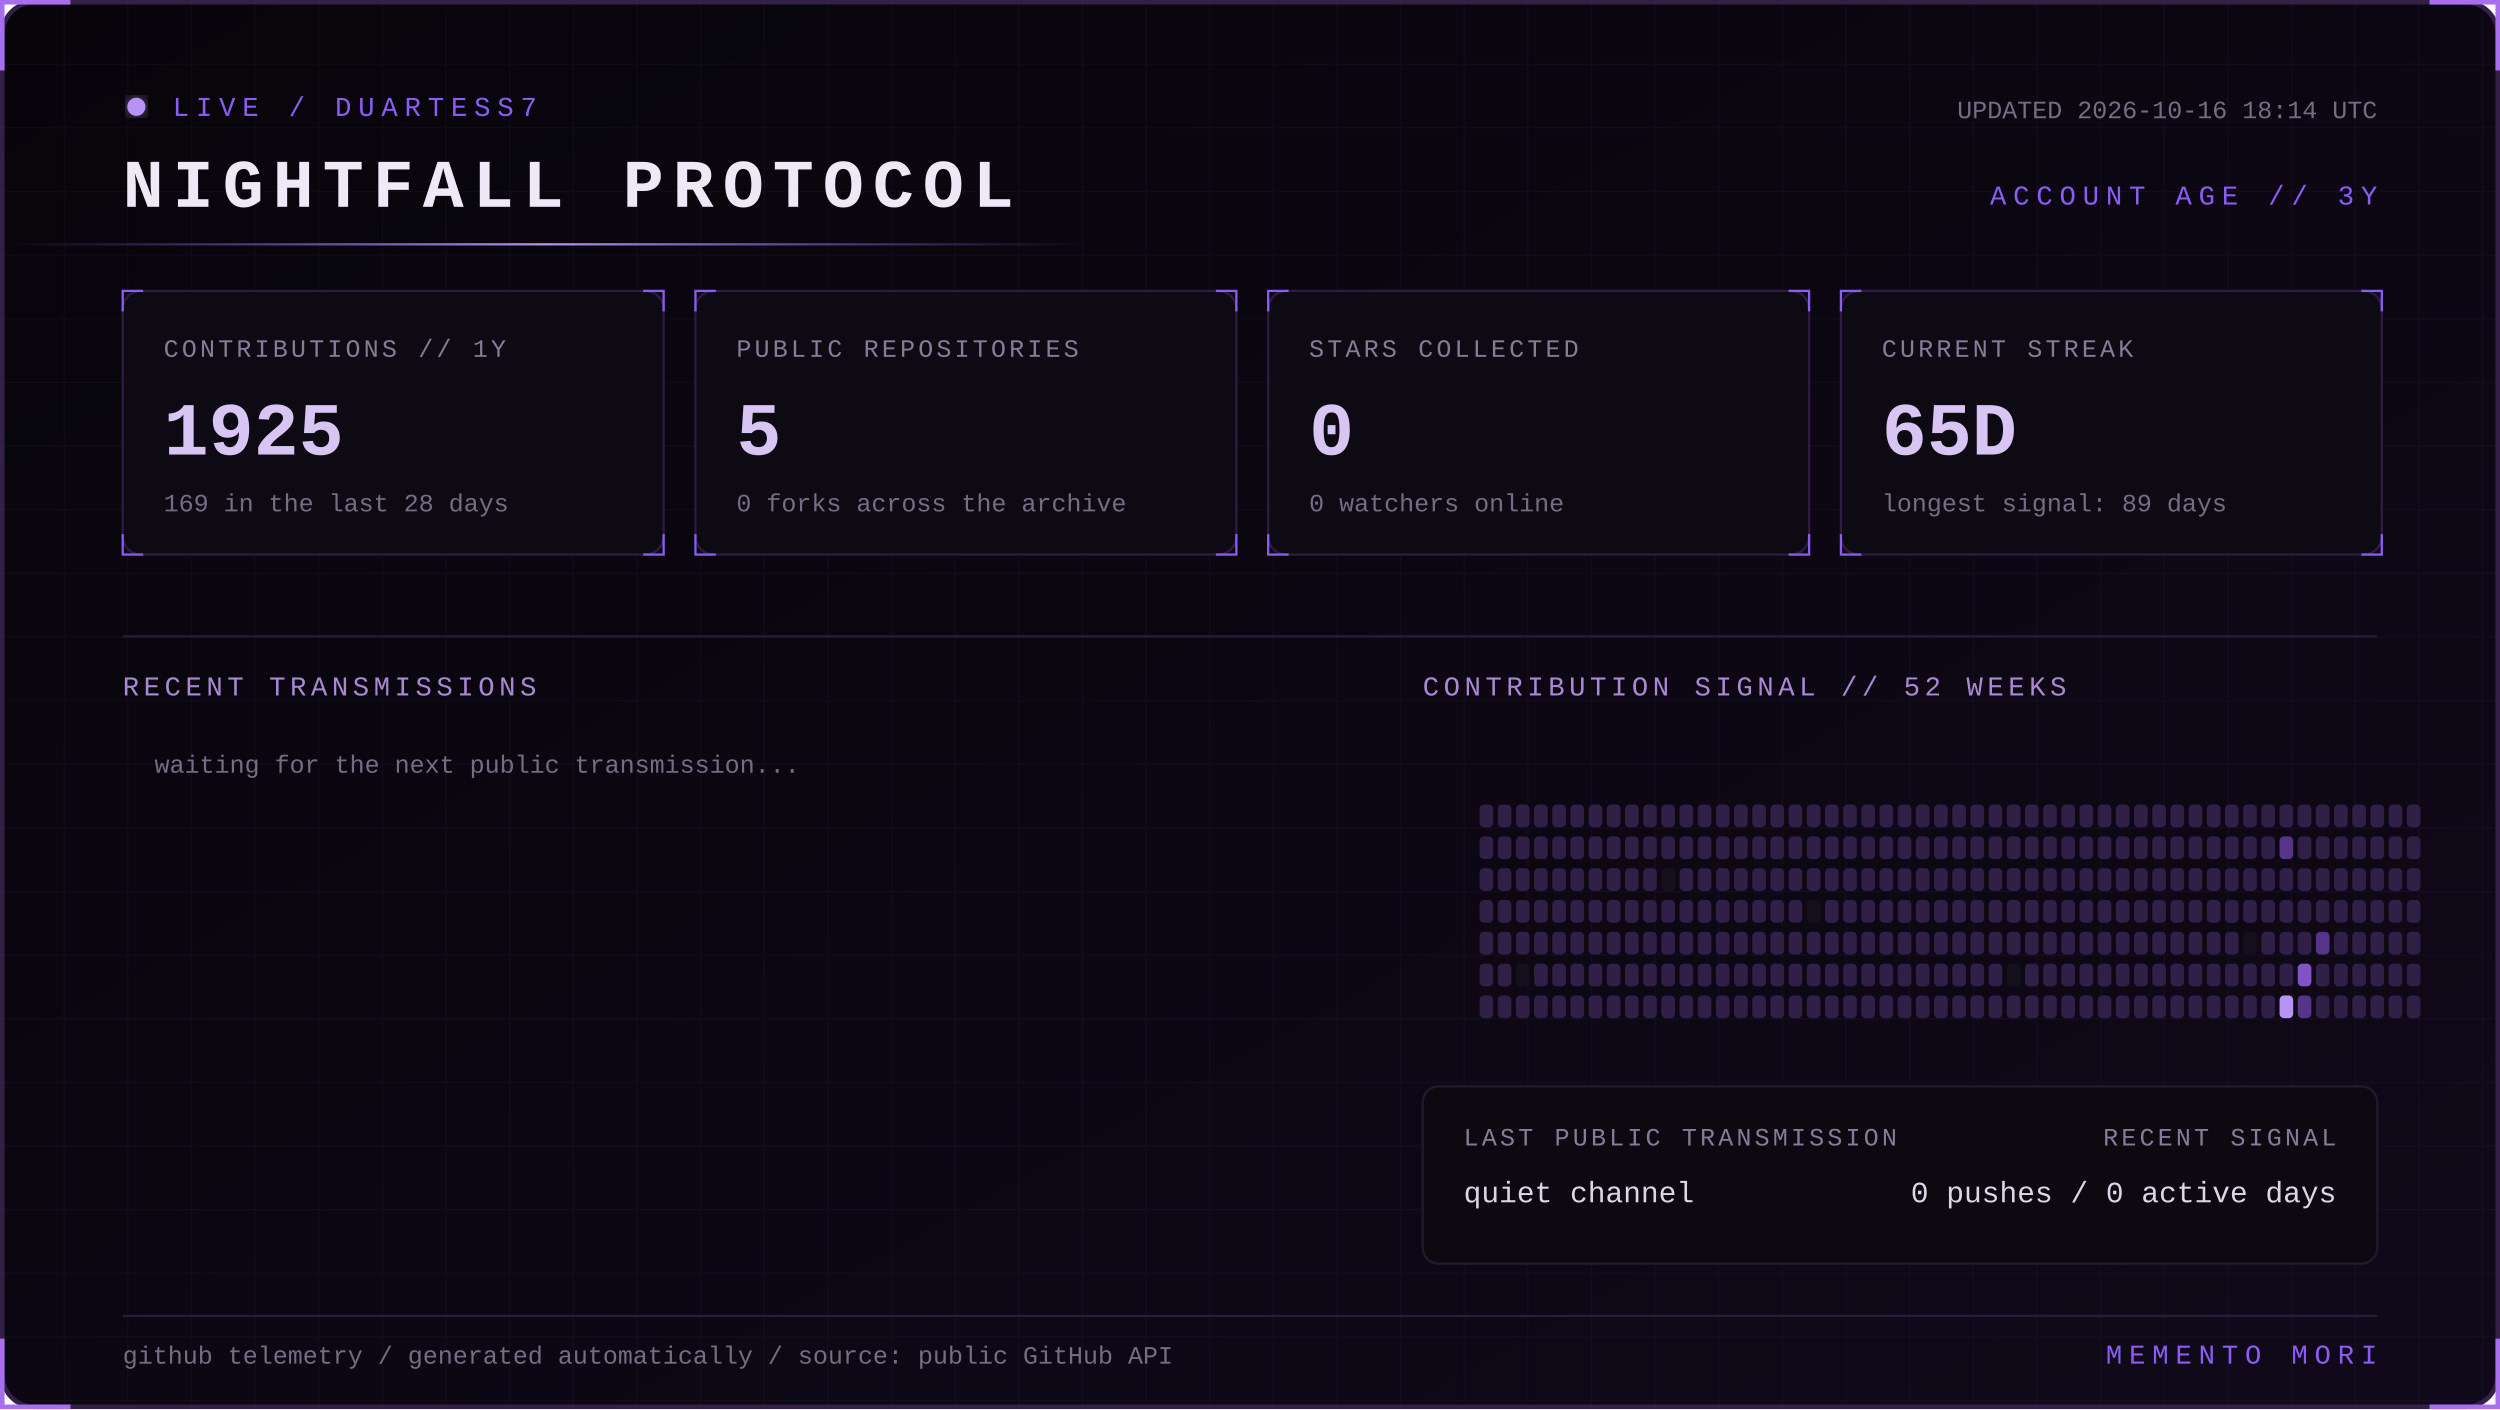
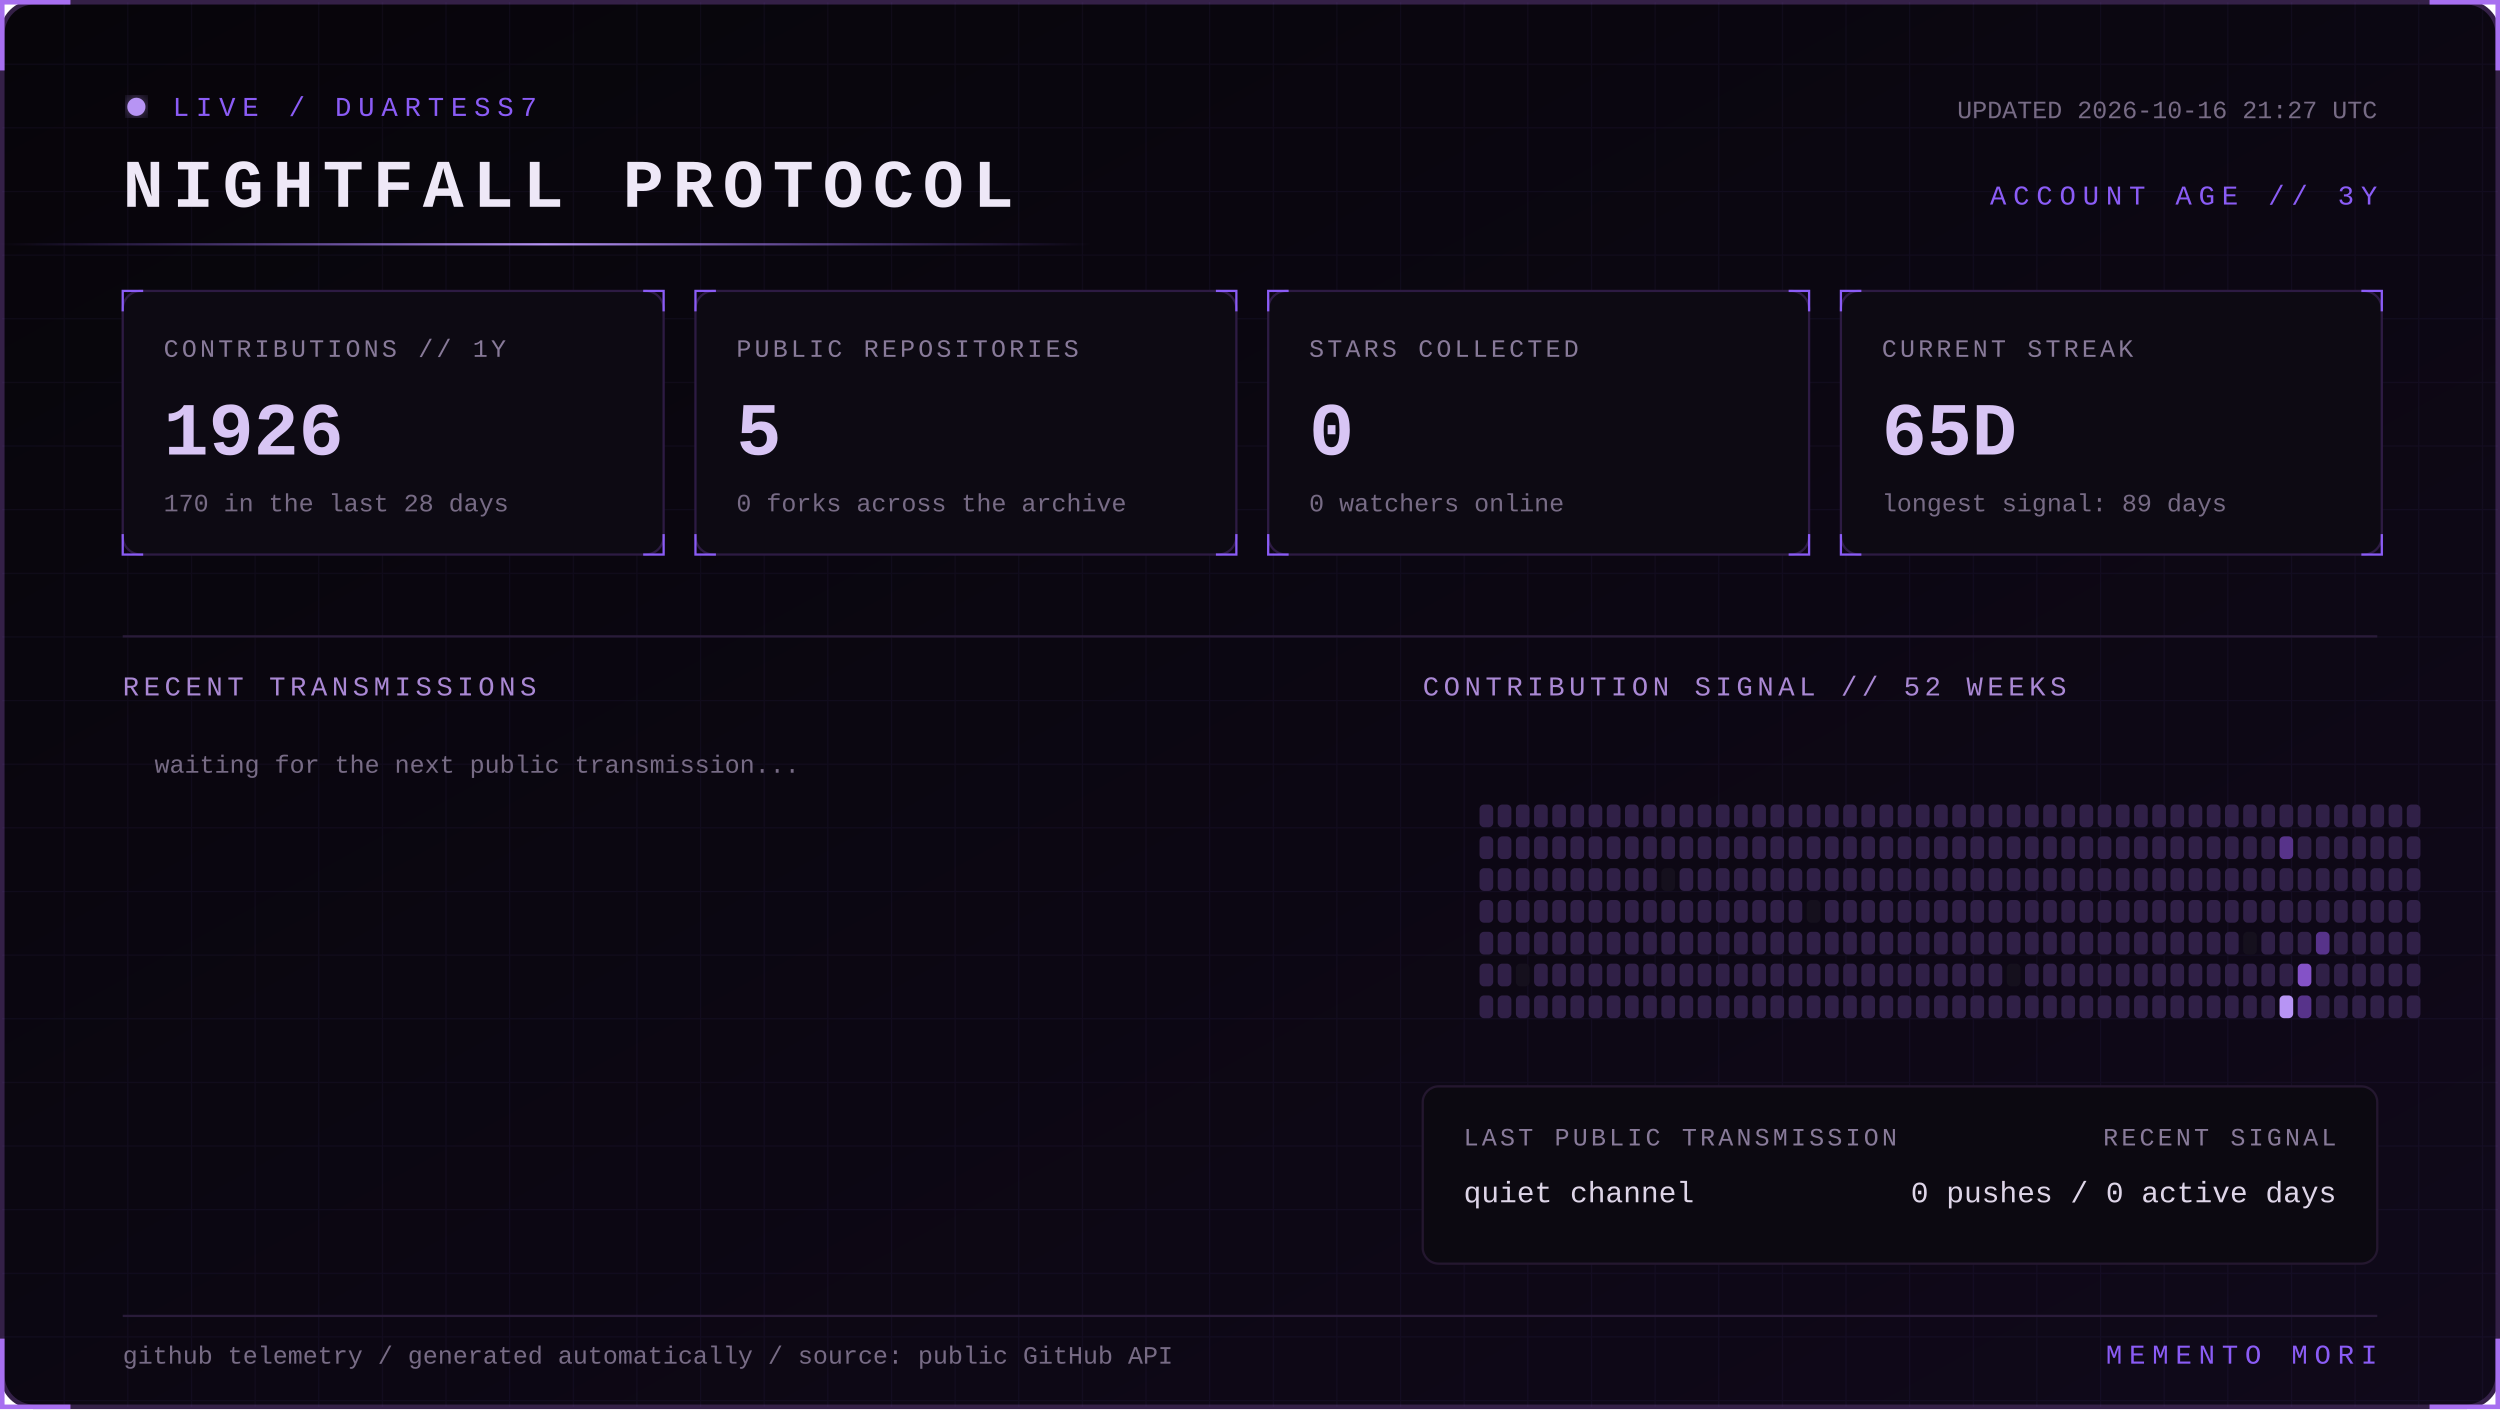
<svg xmlns="http://www.w3.org/2000/svg" width="1100" height="620" viewBox="0 0 1100 620" role="img" aria-labelledby="title desc">
  <defs>
    <linearGradient id="bg" x1="0" y1="0" x2="1" y2="1">
      <stop stop-color="#07050a" />
      <stop offset="1" stop-color="#10091a" />
    </linearGradient>
    <linearGradient id="beam">
      <stop stop-color="#8b5cf6" stop-opacity="0" />
      <stop offset=".5" stop-color="#b794f4" />
      <stop offset="1" stop-color="#8b5cf6" stop-opacity="0" />
    </linearGradient>
    <filter id="glow">
      <feGaussianBlur stdDeviation="4" result="b" />
      <feMerge>
        <feMergeNode in="b" />
        <feMergeNode in="SourceGraphic" />
      </feMerge>
    </filter>
    <pattern id="grid" width="28" height="28" patternUnits="userSpaceOnUse">
      <path d="M28 0H0V28" fill="none" stroke="#8b5cf6" stroke-opacity=".055" />
    </pattern>
    <style>
      text { font-family: Consolas, 'Courier New', monospace; }
      .kicker { fill:#8b5cf6; font-size:12px; letter-spacing:3px; }
      .title { fill:#eee8f7; font-size:30px; font-weight:700; letter-spacing:4px; }
      .label { fill:#887a99; font-size:11px; letter-spacing:1.4px; }
      .value { fill:#d8c5f4; font-size:33px; font-weight:700; }
      .detail,.pct { fill:#776b85; font-size:11px; }
      .section { fill:#aa88d4; font-size:12px; letter-spacing:2px; }
      .lang { fill:#ded5e8; font-size:13px; }
      .event { fill:#a98bce; font-size:11px; letter-spacing:1px; }
      .scan { animation:scan 5s linear infinite; }
      .blink { animation:blink 1.6s step-end infinite; }
      @keyframes scan { from { transform:translateX(-500px) } to { transform:translateX(1100px) } }
      @keyframes blink { 50% { opacity:.25 } }
    </style>
  </defs>
  <rect x="1" y="1" width="1098" height="618" rx="14" fill="url(#bg)" stroke="#342047" stroke-width="2" />
  <rect x="1" y="1" width="1098" height="618" rx="14" fill="url(#grid)" />
  <path d="M31 1H1v30 M1069 1h30v30 M1099 589v30h-30 M31 619H1v-30" stroke="#a76ff0" stroke-width="2" fill="none" />
  <g transform="translate(54 42)">
    <circle cx="6" cy="5" r="4" fill="#b794f4" filter="url(#glow)" class="blink" />
    <text x="22" y="9" class="kicker">LIVE / DUARTESS7</text>
    <text y="49" class="title">NIGHTFALL PROTOCOL</text>
-     <text x="992" y="10" text-anchor="end" class="detail">UPDATED 2026-10-16 18:14 UTC</text>
+     <text x="992" y="10" text-anchor="end" class="detail">UPDATED 2026-10-16 21:27 UTC</text>
    <text x="992" y="48" text-anchor="end" class="kicker">ACCOUNT AGE // 3Y</text>
  </g>
  <rect y="107" width="480" height="1" fill="url(#beam)" class="scan" />
  <g transform="translate(54 128)">
    <rect width="238" height="116" rx="8" fill="#0d0a13" stroke="#2d1b43" />
    <path d="M0 9V0h9 M229 0h9v9 M238 107v9h-9 M9 116H0v-9" stroke="#8b5cf6" fill="none" />
    <text x="18" y="29" class="label">CONTRIBUTIONS // 1Y</text>
-     <text x="18" y="72" class="value">1925</text>
-     <text x="18" y="97" class="detail">169 in the last 28 days</text>
+     <text x="18" y="72" class="value">1926</text>
+     <text x="18" y="97" class="detail">170 in the last 28 days</text>
  </g>
  <g transform="translate(306 128)">
    <rect width="238" height="116" rx="8" fill="#0d0a13" stroke="#2d1b43" />
    <path d="M0 9V0h9 M229 0h9v9 M238 107v9h-9 M9 116H0v-9" stroke="#8b5cf6" fill="none" />
    <text x="18" y="29" class="label">PUBLIC REPOSITORIES</text>
    <text x="18" y="72" class="value">5</text>
    <text x="18" y="97" class="detail">0 forks across the archive</text>
  </g>
  <g transform="translate(558 128)">
    <rect width="238" height="116" rx="8" fill="#0d0a13" stroke="#2d1b43" />
    <path d="M0 9V0h9 M229 0h9v9 M238 107v9h-9 M9 116H0v-9" stroke="#8b5cf6" fill="none" />
    <text x="18" y="29" class="label">STARS COLLECTED</text>
    <text x="18" y="72" class="value">0</text>
    <text x="18" y="97" class="detail">0 watchers online</text>
  </g>
  <g transform="translate(810 128)">
    <rect width="238" height="116" rx="8" fill="#0d0a13" stroke="#2d1b43" />
    <path d="M0 9V0h9 M229 0h9v9 M238 107v9h-9 M9 116H0v-9" stroke="#8b5cf6" fill="none" />
    <text x="18" y="29" class="label">CURRENT STREAK</text>
    <text x="18" y="72" class="value">65D</text>
    <text x="18" y="97" class="detail">longest signal: 89 days</text>
  </g>
  <path d="M54 280H1046" stroke="#291b39" />
  <text x="54" y="306" class="section">RECENT TRANSMISSIONS</text>
  <text x="626" y="306" class="section">CONTRIBUTION SIGNAL // 52 WEEKS</text>
  <text x="68" y="340" class="detail">waiting for the next public transmission...</text>
  <g>
    <rect x="651" y="354" width="6" height="10" rx="2" fill="#302047" />
    <rect x="651" y="368" width="6" height="10" rx="2" fill="#302047" />
    <rect x="651" y="382" width="6" height="10" rx="2" fill="#302047" />
    <rect x="651" y="396" width="6" height="10" rx="2" fill="#302047" />
    <rect x="651" y="410" width="6" height="10" rx="2" fill="#302047" />
    <rect x="651" y="424" width="6" height="10" rx="2" fill="#302047" />
    <rect x="651" y="438" width="6" height="10" rx="2" fill="#302047" />
    <rect x="659" y="354" width="6" height="10" rx="2" fill="#302047" />
    <rect x="659" y="368" width="6" height="10" rx="2" fill="#302047" />
    <rect x="659" y="382" width="6" height="10" rx="2" fill="#302047" />
    <rect x="659" y="396" width="6" height="10" rx="2" fill="#302047" />
    <rect x="659" y="410" width="6" height="10" rx="2" fill="#302047" />
    <rect x="659" y="424" width="6" height="10" rx="2" fill="#302047" />
    <rect x="659" y="438" width="6" height="10" rx="2" fill="#302047" />
    <rect x="667" y="354" width="6" height="10" rx="2" fill="#302047" />
    <rect x="667" y="368" width="6" height="10" rx="2" fill="#302047" />
    <rect x="667" y="382" width="6" height="10" rx="2" fill="#302047" />
    <rect x="667" y="396" width="6" height="10" rx="2" fill="#302047" />
    <rect x="667" y="410" width="6" height="10" rx="2" fill="#302047" />
    <rect x="667" y="424" width="6" height="10" rx="2" fill="#15101d" />
    <rect x="667" y="438" width="6" height="10" rx="2" fill="#302047" />
    <rect x="675" y="354" width="6" height="10" rx="2" fill="#302047" />
    <rect x="675" y="368" width="6" height="10" rx="2" fill="#302047" />
    <rect x="675" y="382" width="6" height="10" rx="2" fill="#302047" />
    <rect x="675" y="396" width="6" height="10" rx="2" fill="#302047" />
    <rect x="675" y="410" width="6" height="10" rx="2" fill="#302047" />
    <rect x="675" y="424" width="6" height="10" rx="2" fill="#302047" />
    <rect x="675" y="438" width="6" height="10" rx="2" fill="#302047" />
    <rect x="683" y="354" width="6" height="10" rx="2" fill="#302047" />
    <rect x="683" y="368" width="6" height="10" rx="2" fill="#302047" />
    <rect x="683" y="382" width="6" height="10" rx="2" fill="#302047" />
    <rect x="683" y="396" width="6" height="10" rx="2" fill="#302047" />
    <rect x="683" y="410" width="6" height="10" rx="2" fill="#302047" />
    <rect x="683" y="424" width="6" height="10" rx="2" fill="#302047" />
    <rect x="683" y="438" width="6" height="10" rx="2" fill="#302047" />
    <rect x="691" y="354" width="6" height="10" rx="2" fill="#302047" />
    <rect x="691" y="368" width="6" height="10" rx="2" fill="#302047" />
    <rect x="691" y="382" width="6" height="10" rx="2" fill="#302047" />
    <rect x="691" y="396" width="6" height="10" rx="2" fill="#302047" />
    <rect x="691" y="410" width="6" height="10" rx="2" fill="#302047" />
    <rect x="691" y="424" width="6" height="10" rx="2" fill="#302047" />
    <rect x="691" y="438" width="6" height="10" rx="2" fill="#302047" />
    <rect x="699" y="354" width="6" height="10" rx="2" fill="#302047" />
    <rect x="699" y="368" width="6" height="10" rx="2" fill="#302047" />
    <rect x="699" y="382" width="6" height="10" rx="2" fill="#302047" />
    <rect x="699" y="396" width="6" height="10" rx="2" fill="#302047" />
    <rect x="699" y="410" width="6" height="10" rx="2" fill="#302047" />
    <rect x="699" y="424" width="6" height="10" rx="2" fill="#302047" />
    <rect x="699" y="438" width="6" height="10" rx="2" fill="#302047" />
    <rect x="707" y="354" width="6" height="10" rx="2" fill="#302047" />
    <rect x="707" y="368" width="6" height="10" rx="2" fill="#302047" />
    <rect x="707" y="382" width="6" height="10" rx="2" fill="#302047" />
    <rect x="707" y="396" width="6" height="10" rx="2" fill="#302047" />
    <rect x="707" y="410" width="6" height="10" rx="2" fill="#302047" />
    <rect x="707" y="424" width="6" height="10" rx="2" fill="#302047" />
    <rect x="707" y="438" width="6" height="10" rx="2" fill="#302047" />
    <rect x="715" y="354" width="6" height="10" rx="2" fill="#302047" />
    <rect x="715" y="368" width="6" height="10" rx="2" fill="#302047" />
    <rect x="715" y="382" width="6" height="10" rx="2" fill="#302047" />
    <rect x="715" y="396" width="6" height="10" rx="2" fill="#302047" />
    <rect x="715" y="410" width="6" height="10" rx="2" fill="#302047" />
    <rect x="715" y="424" width="6" height="10" rx="2" fill="#302047" />
    <rect x="715" y="438" width="6" height="10" rx="2" fill="#302047" />
    <rect x="723" y="354" width="6" height="10" rx="2" fill="#302047" />
    <rect x="723" y="368" width="6" height="10" rx="2" fill="#302047" />
    <rect x="723" y="382" width="6" height="10" rx="2" fill="#302047" />
    <rect x="723" y="396" width="6" height="10" rx="2" fill="#302047" />
    <rect x="723" y="410" width="6" height="10" rx="2" fill="#302047" />
    <rect x="723" y="424" width="6" height="10" rx="2" fill="#302047" />
    <rect x="723" y="438" width="6" height="10" rx="2" fill="#302047" />
    <rect x="731" y="354" width="6" height="10" rx="2" fill="#302047" />
    <rect x="731" y="368" width="6" height="10" rx="2" fill="#302047" />
    <rect x="731" y="382" width="6" height="10" rx="2" fill="#15101d" />
    <rect x="731" y="396" width="6" height="10" rx="2" fill="#302047" />
    <rect x="731" y="410" width="6" height="10" rx="2" fill="#302047" />
    <rect x="731" y="424" width="6" height="10" rx="2" fill="#302047" />
    <rect x="731" y="438" width="6" height="10" rx="2" fill="#302047" />
    <rect x="739" y="354" width="6" height="10" rx="2" fill="#302047" />
    <rect x="739" y="368" width="6" height="10" rx="2" fill="#302047" />
    <rect x="739" y="382" width="6" height="10" rx="2" fill="#302047" />
    <rect x="739" y="396" width="6" height="10" rx="2" fill="#302047" />
    <rect x="739" y="410" width="6" height="10" rx="2" fill="#302047" />
    <rect x="739" y="424" width="6" height="10" rx="2" fill="#302047" />
    <rect x="739" y="438" width="6" height="10" rx="2" fill="#302047" />
    <rect x="747" y="354" width="6" height="10" rx="2" fill="#302047" />
    <rect x="747" y="368" width="6" height="10" rx="2" fill="#302047" />
    <rect x="747" y="382" width="6" height="10" rx="2" fill="#302047" />
    <rect x="747" y="396" width="6" height="10" rx="2" fill="#302047" />
    <rect x="747" y="410" width="6" height="10" rx="2" fill="#302047" />
    <rect x="747" y="424" width="6" height="10" rx="2" fill="#302047" />
    <rect x="747" y="438" width="6" height="10" rx="2" fill="#302047" />
    <rect x="755" y="354" width="6" height="10" rx="2" fill="#302047" />
    <rect x="755" y="368" width="6" height="10" rx="2" fill="#302047" />
    <rect x="755" y="382" width="6" height="10" rx="2" fill="#302047" />
    <rect x="755" y="396" width="6" height="10" rx="2" fill="#302047" />
    <rect x="755" y="410" width="6" height="10" rx="2" fill="#302047" />
    <rect x="755" y="424" width="6" height="10" rx="2" fill="#302047" />
    <rect x="755" y="438" width="6" height="10" rx="2" fill="#302047" />
    <rect x="763" y="354" width="6" height="10" rx="2" fill="#302047" />
    <rect x="763" y="368" width="6" height="10" rx="2" fill="#302047" />
    <rect x="763" y="382" width="6" height="10" rx="2" fill="#302047" />
    <rect x="763" y="396" width="6" height="10" rx="2" fill="#302047" />
    <rect x="763" y="410" width="6" height="10" rx="2" fill="#302047" />
    <rect x="763" y="424" width="6" height="10" rx="2" fill="#302047" />
    <rect x="763" y="438" width="6" height="10" rx="2" fill="#302047" />
    <rect x="771" y="354" width="6" height="10" rx="2" fill="#302047" />
    <rect x="771" y="368" width="6" height="10" rx="2" fill="#302047" />
    <rect x="771" y="382" width="6" height="10" rx="2" fill="#302047" />
    <rect x="771" y="396" width="6" height="10" rx="2" fill="#302047" />
    <rect x="771" y="410" width="6" height="10" rx="2" fill="#302047" />
    <rect x="771" y="424" width="6" height="10" rx="2" fill="#302047" />
    <rect x="771" y="438" width="6" height="10" rx="2" fill="#302047" />
    <rect x="779" y="354" width="6" height="10" rx="2" fill="#302047" />
    <rect x="779" y="368" width="6" height="10" rx="2" fill="#302047" />
    <rect x="779" y="382" width="6" height="10" rx="2" fill="#302047" />
    <rect x="779" y="396" width="6" height="10" rx="2" fill="#302047" />
    <rect x="779" y="410" width="6" height="10" rx="2" fill="#302047" />
    <rect x="779" y="424" width="6" height="10" rx="2" fill="#302047" />
    <rect x="779" y="438" width="6" height="10" rx="2" fill="#302047" />
    <rect x="787" y="354" width="6" height="10" rx="2" fill="#302047" />
    <rect x="787" y="368" width="6" height="10" rx="2" fill="#302047" />
    <rect x="787" y="382" width="6" height="10" rx="2" fill="#302047" />
    <rect x="787" y="396" width="6" height="10" rx="2" fill="#302047" />
    <rect x="787" y="410" width="6" height="10" rx="2" fill="#302047" />
    <rect x="787" y="424" width="6" height="10" rx="2" fill="#302047" />
    <rect x="787" y="438" width="6" height="10" rx="2" fill="#302047" />
    <rect x="795" y="354" width="6" height="10" rx="2" fill="#302047" />
    <rect x="795" y="368" width="6" height="10" rx="2" fill="#302047" />
    <rect x="795" y="382" width="6" height="10" rx="2" fill="#302047" />
    <rect x="795" y="396" width="6" height="10" rx="2" fill="#15101d" />
    <rect x="795" y="410" width="6" height="10" rx="2" fill="#302047" />
    <rect x="795" y="424" width="6" height="10" rx="2" fill="#302047" />
    <rect x="795" y="438" width="6" height="10" rx="2" fill="#302047" />
    <rect x="803" y="354" width="6" height="10" rx="2" fill="#302047" />
    <rect x="803" y="368" width="6" height="10" rx="2" fill="#302047" />
    <rect x="803" y="382" width="6" height="10" rx="2" fill="#302047" />
    <rect x="803" y="396" width="6" height="10" rx="2" fill="#302047" />
    <rect x="803" y="410" width="6" height="10" rx="2" fill="#302047" />
    <rect x="803" y="424" width="6" height="10" rx="2" fill="#302047" />
    <rect x="803" y="438" width="6" height="10" rx="2" fill="#302047" />
    <rect x="811" y="354" width="6" height="10" rx="2" fill="#302047" />
    <rect x="811" y="368" width="6" height="10" rx="2" fill="#302047" />
    <rect x="811" y="382" width="6" height="10" rx="2" fill="#302047" />
    <rect x="811" y="396" width="6" height="10" rx="2" fill="#302047" />
    <rect x="811" y="410" width="6" height="10" rx="2" fill="#302047" />
    <rect x="811" y="424" width="6" height="10" rx="2" fill="#302047" />
    <rect x="811" y="438" width="6" height="10" rx="2" fill="#302047" />
    <rect x="819" y="354" width="6" height="10" rx="2" fill="#302047" />
    <rect x="819" y="368" width="6" height="10" rx="2" fill="#302047" />
    <rect x="819" y="382" width="6" height="10" rx="2" fill="#302047" />
    <rect x="819" y="396" width="6" height="10" rx="2" fill="#302047" />
    <rect x="819" y="410" width="6" height="10" rx="2" fill="#302047" />
    <rect x="819" y="424" width="6" height="10" rx="2" fill="#302047" />
    <rect x="819" y="438" width="6" height="10" rx="2" fill="#302047" />
    <rect x="827" y="354" width="6" height="10" rx="2" fill="#302047" />
    <rect x="827" y="368" width="6" height="10" rx="2" fill="#302047" />
    <rect x="827" y="382" width="6" height="10" rx="2" fill="#302047" />
    <rect x="827" y="396" width="6" height="10" rx="2" fill="#302047" />
    <rect x="827" y="410" width="6" height="10" rx="2" fill="#302047" />
    <rect x="827" y="424" width="6" height="10" rx="2" fill="#302047" />
    <rect x="827" y="438" width="6" height="10" rx="2" fill="#302047" />
    <rect x="835" y="354" width="6" height="10" rx="2" fill="#302047" />
    <rect x="835" y="368" width="6" height="10" rx="2" fill="#302047" />
    <rect x="835" y="382" width="6" height="10" rx="2" fill="#302047" />
    <rect x="835" y="396" width="6" height="10" rx="2" fill="#302047" />
    <rect x="835" y="410" width="6" height="10" rx="2" fill="#302047" />
    <rect x="835" y="424" width="6" height="10" rx="2" fill="#302047" />
    <rect x="835" y="438" width="6" height="10" rx="2" fill="#302047" />
    <rect x="843" y="354" width="6" height="10" rx="2" fill="#302047" />
    <rect x="843" y="368" width="6" height="10" rx="2" fill="#302047" />
    <rect x="843" y="382" width="6" height="10" rx="2" fill="#302047" />
    <rect x="843" y="396" width="6" height="10" rx="2" fill="#302047" />
    <rect x="843" y="410" width="6" height="10" rx="2" fill="#302047" />
    <rect x="843" y="424" width="6" height="10" rx="2" fill="#302047" />
    <rect x="843" y="438" width="6" height="10" rx="2" fill="#302047" />
    <rect x="851" y="354" width="6" height="10" rx="2" fill="#302047" />
    <rect x="851" y="368" width="6" height="10" rx="2" fill="#302047" />
    <rect x="851" y="382" width="6" height="10" rx="2" fill="#302047" />
    <rect x="851" y="396" width="6" height="10" rx="2" fill="#302047" />
    <rect x="851" y="410" width="6" height="10" rx="2" fill="#302047" />
    <rect x="851" y="424" width="6" height="10" rx="2" fill="#302047" />
    <rect x="851" y="438" width="6" height="10" rx="2" fill="#302047" />
    <rect x="859" y="354" width="6" height="10" rx="2" fill="#302047" />
    <rect x="859" y="368" width="6" height="10" rx="2" fill="#302047" />
    <rect x="859" y="382" width="6" height="10" rx="2" fill="#302047" />
    <rect x="859" y="396" width="6" height="10" rx="2" fill="#302047" />
    <rect x="859" y="410" width="6" height="10" rx="2" fill="#302047" />
    <rect x="859" y="424" width="6" height="10" rx="2" fill="#302047" />
    <rect x="859" y="438" width="6" height="10" rx="2" fill="#302047" />
    <rect x="867" y="354" width="6" height="10" rx="2" fill="#302047" />
    <rect x="867" y="368" width="6" height="10" rx="2" fill="#302047" />
    <rect x="867" y="382" width="6" height="10" rx="2" fill="#302047" />
    <rect x="867" y="396" width="6" height="10" rx="2" fill="#302047" />
    <rect x="867" y="410" width="6" height="10" rx="2" fill="#302047" />
    <rect x="867" y="424" width="6" height="10" rx="2" fill="#302047" />
    <rect x="867" y="438" width="6" height="10" rx="2" fill="#302047" />
    <rect x="875" y="354" width="6" height="10" rx="2" fill="#302047" />
    <rect x="875" y="368" width="6" height="10" rx="2" fill="#302047" />
    <rect x="875" y="382" width="6" height="10" rx="2" fill="#302047" />
    <rect x="875" y="396" width="6" height="10" rx="2" fill="#302047" />
    <rect x="875" y="410" width="6" height="10" rx="2" fill="#302047" />
    <rect x="875" y="424" width="6" height="10" rx="2" fill="#302047" />
    <rect x="875" y="438" width="6" height="10" rx="2" fill="#302047" />
    <rect x="883" y="354" width="6" height="10" rx="2" fill="#302047" />
    <rect x="883" y="368" width="6" height="10" rx="2" fill="#302047" />
    <rect x="883" y="382" width="6" height="10" rx="2" fill="#302047" />
    <rect x="883" y="396" width="6" height="10" rx="2" fill="#302047" />
    <rect x="883" y="410" width="6" height="10" rx="2" fill="#302047" />
    <rect x="883" y="424" width="6" height="10" rx="2" fill="#15101d" />
    <rect x="883" y="438" width="6" height="10" rx="2" fill="#302047" />
    <rect x="891" y="354" width="6" height="10" rx="2" fill="#302047" />
    <rect x="891" y="368" width="6" height="10" rx="2" fill="#302047" />
    <rect x="891" y="382" width="6" height="10" rx="2" fill="#302047" />
    <rect x="891" y="396" width="6" height="10" rx="2" fill="#302047" />
    <rect x="891" y="410" width="6" height="10" rx="2" fill="#302047" />
    <rect x="891" y="424" width="6" height="10" rx="2" fill="#302047" />
    <rect x="891" y="438" width="6" height="10" rx="2" fill="#302047" />
    <rect x="899" y="354" width="6" height="10" rx="2" fill="#302047" />
    <rect x="899" y="368" width="6" height="10" rx="2" fill="#302047" />
    <rect x="899" y="382" width="6" height="10" rx="2" fill="#302047" />
    <rect x="899" y="396" width="6" height="10" rx="2" fill="#302047" />
    <rect x="899" y="410" width="6" height="10" rx="2" fill="#302047" />
    <rect x="899" y="424" width="6" height="10" rx="2" fill="#302047" />
    <rect x="899" y="438" width="6" height="10" rx="2" fill="#302047" />
    <rect x="907" y="354" width="6" height="10" rx="2" fill="#302047" />
    <rect x="907" y="368" width="6" height="10" rx="2" fill="#302047" />
    <rect x="907" y="382" width="6" height="10" rx="2" fill="#302047" />
    <rect x="907" y="396" width="6" height="10" rx="2" fill="#302047" />
    <rect x="907" y="410" width="6" height="10" rx="2" fill="#302047" />
    <rect x="907" y="424" width="6" height="10" rx="2" fill="#302047" />
    <rect x="907" y="438" width="6" height="10" rx="2" fill="#302047" />
    <rect x="915" y="354" width="6" height="10" rx="2" fill="#302047" />
    <rect x="915" y="368" width="6" height="10" rx="2" fill="#302047" />
    <rect x="915" y="382" width="6" height="10" rx="2" fill="#302047" />
    <rect x="915" y="396" width="6" height="10" rx="2" fill="#302047" />
    <rect x="915" y="410" width="6" height="10" rx="2" fill="#302047" />
    <rect x="915" y="424" width="6" height="10" rx="2" fill="#302047" />
    <rect x="915" y="438" width="6" height="10" rx="2" fill="#302047" />
    <rect x="923" y="354" width="6" height="10" rx="2" fill="#302047" />
    <rect x="923" y="368" width="6" height="10" rx="2" fill="#302047" />
    <rect x="923" y="382" width="6" height="10" rx="2" fill="#302047" />
    <rect x="923" y="396" width="6" height="10" rx="2" fill="#302047" />
    <rect x="923" y="410" width="6" height="10" rx="2" fill="#302047" />
    <rect x="923" y="424" width="6" height="10" rx="2" fill="#302047" />
    <rect x="923" y="438" width="6" height="10" rx="2" fill="#302047" />
    <rect x="931" y="354" width="6" height="10" rx="2" fill="#302047" />
    <rect x="931" y="368" width="6" height="10" rx="2" fill="#302047" />
    <rect x="931" y="382" width="6" height="10" rx="2" fill="#302047" />
    <rect x="931" y="396" width="6" height="10" rx="2" fill="#302047" />
    <rect x="931" y="410" width="6" height="10" rx="2" fill="#302047" />
    <rect x="931" y="424" width="6" height="10" rx="2" fill="#302047" />
    <rect x="931" y="438" width="6" height="10" rx="2" fill="#302047" />
    <rect x="939" y="354" width="6" height="10" rx="2" fill="#302047" />
    <rect x="939" y="368" width="6" height="10" rx="2" fill="#302047" />
    <rect x="939" y="382" width="6" height="10" rx="2" fill="#302047" />
    <rect x="939" y="396" width="6" height="10" rx="2" fill="#302047" />
    <rect x="939" y="410" width="6" height="10" rx="2" fill="#302047" />
    <rect x="939" y="424" width="6" height="10" rx="2" fill="#302047" />
    <rect x="939" y="438" width="6" height="10" rx="2" fill="#302047" />
    <rect x="947" y="354" width="6" height="10" rx="2" fill="#302047" />
    <rect x="947" y="368" width="6" height="10" rx="2" fill="#302047" />
    <rect x="947" y="382" width="6" height="10" rx="2" fill="#302047" />
    <rect x="947" y="396" width="6" height="10" rx="2" fill="#302047" />
    <rect x="947" y="410" width="6" height="10" rx="2" fill="#302047" />
    <rect x="947" y="424" width="6" height="10" rx="2" fill="#302047" />
    <rect x="947" y="438" width="6" height="10" rx="2" fill="#302047" />
    <rect x="955" y="354" width="6" height="10" rx="2" fill="#302047" />
    <rect x="955" y="368" width="6" height="10" rx="2" fill="#302047" />
    <rect x="955" y="382" width="6" height="10" rx="2" fill="#302047" />
    <rect x="955" y="396" width="6" height="10" rx="2" fill="#302047" />
    <rect x="955" y="410" width="6" height="10" rx="2" fill="#302047" />
    <rect x="955" y="424" width="6" height="10" rx="2" fill="#302047" />
    <rect x="955" y="438" width="6" height="10" rx="2" fill="#302047" />
    <rect x="963" y="354" width="6" height="10" rx="2" fill="#302047" />
    <rect x="963" y="368" width="6" height="10" rx="2" fill="#302047" />
    <rect x="963" y="382" width="6" height="10" rx="2" fill="#302047" />
    <rect x="963" y="396" width="6" height="10" rx="2" fill="#302047" />
    <rect x="963" y="410" width="6" height="10" rx="2" fill="#302047" />
    <rect x="963" y="424" width="6" height="10" rx="2" fill="#302047" />
    <rect x="963" y="438" width="6" height="10" rx="2" fill="#302047" />
    <rect x="971" y="354" width="6" height="10" rx="2" fill="#302047" />
    <rect x="971" y="368" width="6" height="10" rx="2" fill="#302047" />
    <rect x="971" y="382" width="6" height="10" rx="2" fill="#302047" />
    <rect x="971" y="396" width="6" height="10" rx="2" fill="#302047" />
    <rect x="971" y="410" width="6" height="10" rx="2" fill="#302047" />
    <rect x="971" y="424" width="6" height="10" rx="2" fill="#302047" />
    <rect x="971" y="438" width="6" height="10" rx="2" fill="#302047" />
    <rect x="979" y="354" width="6" height="10" rx="2" fill="#302047" />
    <rect x="979" y="368" width="6" height="10" rx="2" fill="#302047" />
    <rect x="979" y="382" width="6" height="10" rx="2" fill="#302047" />
    <rect x="979" y="396" width="6" height="10" rx="2" fill="#302047" />
    <rect x="979" y="410" width="6" height="10" rx="2" fill="#302047" />
    <rect x="979" y="424" width="6" height="10" rx="2" fill="#302047" />
    <rect x="979" y="438" width="6" height="10" rx="2" fill="#302047" />
    <rect x="987" y="354" width="6" height="10" rx="2" fill="#302047" />
    <rect x="987" y="368" width="6" height="10" rx="2" fill="#302047" />
    <rect x="987" y="382" width="6" height="10" rx="2" fill="#302047" />
    <rect x="987" y="396" width="6" height="10" rx="2" fill="#302047" />
    <rect x="987" y="410" width="6" height="10" rx="2" fill="#15101d" />
    <rect x="987" y="424" width="6" height="10" rx="2" fill="#302047" />
    <rect x="987" y="438" width="6" height="10" rx="2" fill="#302047" />
    <rect x="995" y="354" width="6" height="10" rx="2" fill="#302047" />
    <rect x="995" y="368" width="6" height="10" rx="2" fill="#302047" />
    <rect x="995" y="382" width="6" height="10" rx="2" fill="#302047" />
    <rect x="995" y="396" width="6" height="10" rx="2" fill="#302047" />
    <rect x="995" y="410" width="6" height="10" rx="2" fill="#302047" />
    <rect x="995" y="424" width="6" height="10" rx="2" fill="#302047" />
    <rect x="995" y="438" width="6" height="10" rx="2" fill="#302047" />
    <rect x="1003" y="354" width="6" height="10" rx="2" fill="#302047" />
    <rect x="1003" y="368" width="6" height="10" rx="2" fill="#57338a" />
    <rect x="1003" y="382" width="6" height="10" rx="2" fill="#302047" />
    <rect x="1003" y="396" width="6" height="10" rx="2" fill="#302047" />
    <rect x="1003" y="410" width="6" height="10" rx="2" fill="#302047" />
    <rect x="1003" y="424" width="6" height="10" rx="2" fill="#302047" />
    <rect x="1003" y="438" width="6" height="10" rx="2" fill="#b794f4" />
    <rect x="1011" y="354" width="6" height="10" rx="2" fill="#302047" />
    <rect x="1011" y="368" width="6" height="10" rx="2" fill="#302047" />
    <rect x="1011" y="382" width="6" height="10" rx="2" fill="#302047" />
    <rect x="1011" y="396" width="6" height="10" rx="2" fill="#302047" />
    <rect x="1011" y="410" width="6" height="10" rx="2" fill="#302047" />
    <rect x="1011" y="424" width="6" height="10" rx="2" fill="#8452c7" />
    <rect x="1011" y="438" width="6" height="10" rx="2" fill="#57338a" />
    <rect x="1019" y="354" width="6" height="10" rx="2" fill="#302047" />
    <rect x="1019" y="368" width="6" height="10" rx="2" fill="#302047" />
    <rect x="1019" y="382" width="6" height="10" rx="2" fill="#302047" />
    <rect x="1019" y="396" width="6" height="10" rx="2" fill="#302047" />
    <rect x="1019" y="410" width="6" height="10" rx="2" fill="#57338a" />
    <rect x="1019" y="424" width="6" height="10" rx="2" fill="#302047" />
    <rect x="1019" y="438" width="6" height="10" rx="2" fill="#302047" />
    <rect x="1027" y="354" width="6" height="10" rx="2" fill="#302047" />
    <rect x="1027" y="368" width="6" height="10" rx="2" fill="#302047" />
    <rect x="1027" y="382" width="6" height="10" rx="2" fill="#302047" />
    <rect x="1027" y="396" width="6" height="10" rx="2" fill="#302047" />
    <rect x="1027" y="410" width="6" height="10" rx="2" fill="#302047" />
    <rect x="1027" y="424" width="6" height="10" rx="2" fill="#302047" />
    <rect x="1027" y="438" width="6" height="10" rx="2" fill="#302047" />
    <rect x="1035" y="354" width="6" height="10" rx="2" fill="#302047" />
    <rect x="1035" y="368" width="6" height="10" rx="2" fill="#302047" />
    <rect x="1035" y="382" width="6" height="10" rx="2" fill="#302047" />
    <rect x="1035" y="396" width="6" height="10" rx="2" fill="#302047" />
    <rect x="1035" y="410" width="6" height="10" rx="2" fill="#302047" />
    <rect x="1035" y="424" width="6" height="10" rx="2" fill="#302047" />
    <rect x="1035" y="438" width="6" height="10" rx="2" fill="#302047" />
    <rect x="1043" y="354" width="6" height="10" rx="2" fill="#302047" />
    <rect x="1043" y="368" width="6" height="10" rx="2" fill="#302047" />
    <rect x="1043" y="382" width="6" height="10" rx="2" fill="#302047" />
    <rect x="1043" y="396" width="6" height="10" rx="2" fill="#302047" />
    <rect x="1043" y="410" width="6" height="10" rx="2" fill="#302047" />
    <rect x="1043" y="424" width="6" height="10" rx="2" fill="#302047" />
    <rect x="1043" y="438" width="6" height="10" rx="2" fill="#302047" />
    <rect x="1051" y="354" width="6" height="10" rx="2" fill="#302047" />
    <rect x="1051" y="368" width="6" height="10" rx="2" fill="#302047" />
    <rect x="1051" y="382" width="6" height="10" rx="2" fill="#302047" />
    <rect x="1051" y="396" width="6" height="10" rx="2" fill="#302047" />
    <rect x="1051" y="410" width="6" height="10" rx="2" fill="#302047" />
    <rect x="1051" y="424" width="6" height="10" rx="2" fill="#302047" />
    <rect x="1051" y="438" width="6" height="10" rx="2" fill="#302047" />
    <rect x="1059" y="354" width="6" height="10" rx="2" fill="#302047" />
    <rect x="1059" y="368" width="6" height="10" rx="2" fill="#302047" />
    <rect x="1059" y="382" width="6" height="10" rx="2" fill="#302047" />
    <rect x="1059" y="396" width="6" height="10" rx="2" fill="#302047" />
    <rect x="1059" y="410" width="6" height="10" rx="2" fill="#302047" />
    <rect x="1059" y="424" width="6" height="10" rx="2" fill="#302047" />
    <rect x="1059" y="438" width="6" height="10" rx="2" fill="#302047" />
  </g>
  <g transform="translate(626 478)">
    <rect width="420" height="78" rx="7" fill="#0c0911" stroke="#24172f" />
    <text x="18" y="26" class="label">LAST PUBLIC TRANSMISSION</text>
    <text x="18" y="51" class="lang">quiet channel</text>
    <text x="402" y="26" text-anchor="end" class="label">RECENT SIGNAL</text>
    <text x="402" y="51" text-anchor="end" class="lang">0 pushes / 0 active days</text>
  </g>
  <path d="M54 579H1046" stroke="#291b39" />
  <text x="54" y="600" class="detail">github telemetry / generated automatically / source: public GitHub API</text>
  <text x="1046" y="600" text-anchor="end" class="kicker">MEMENTO MORI</text>
</svg>
